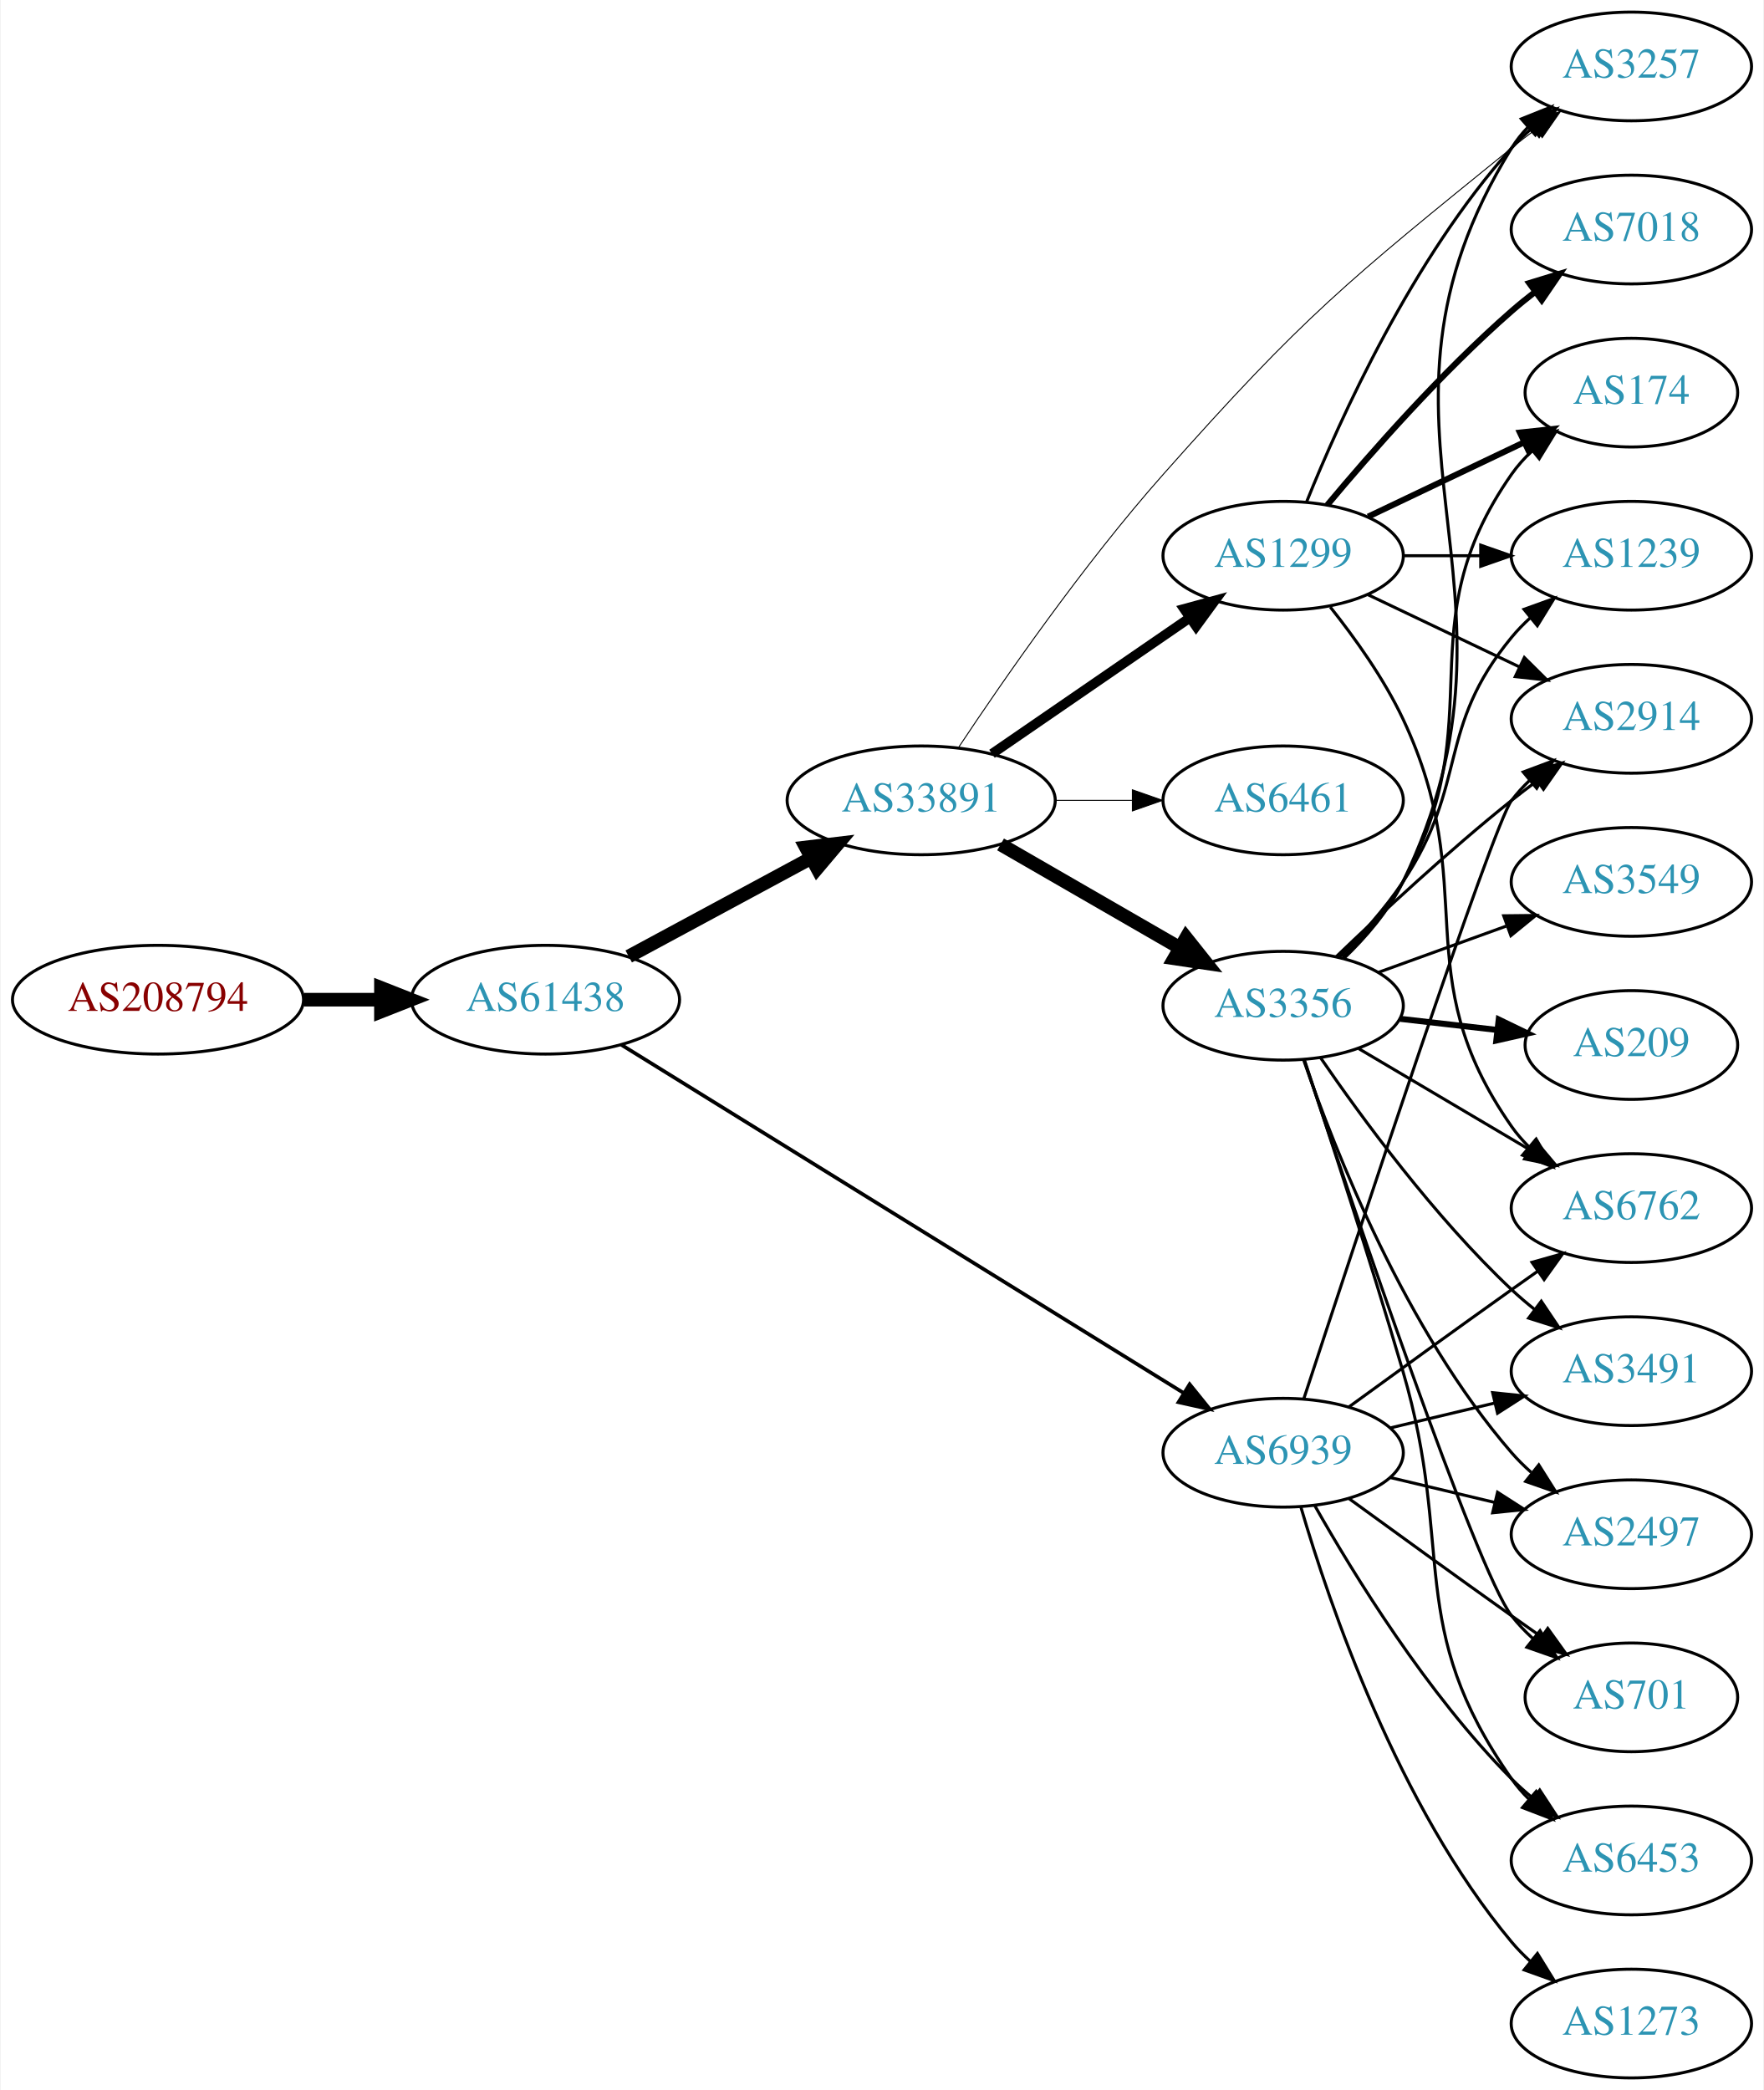
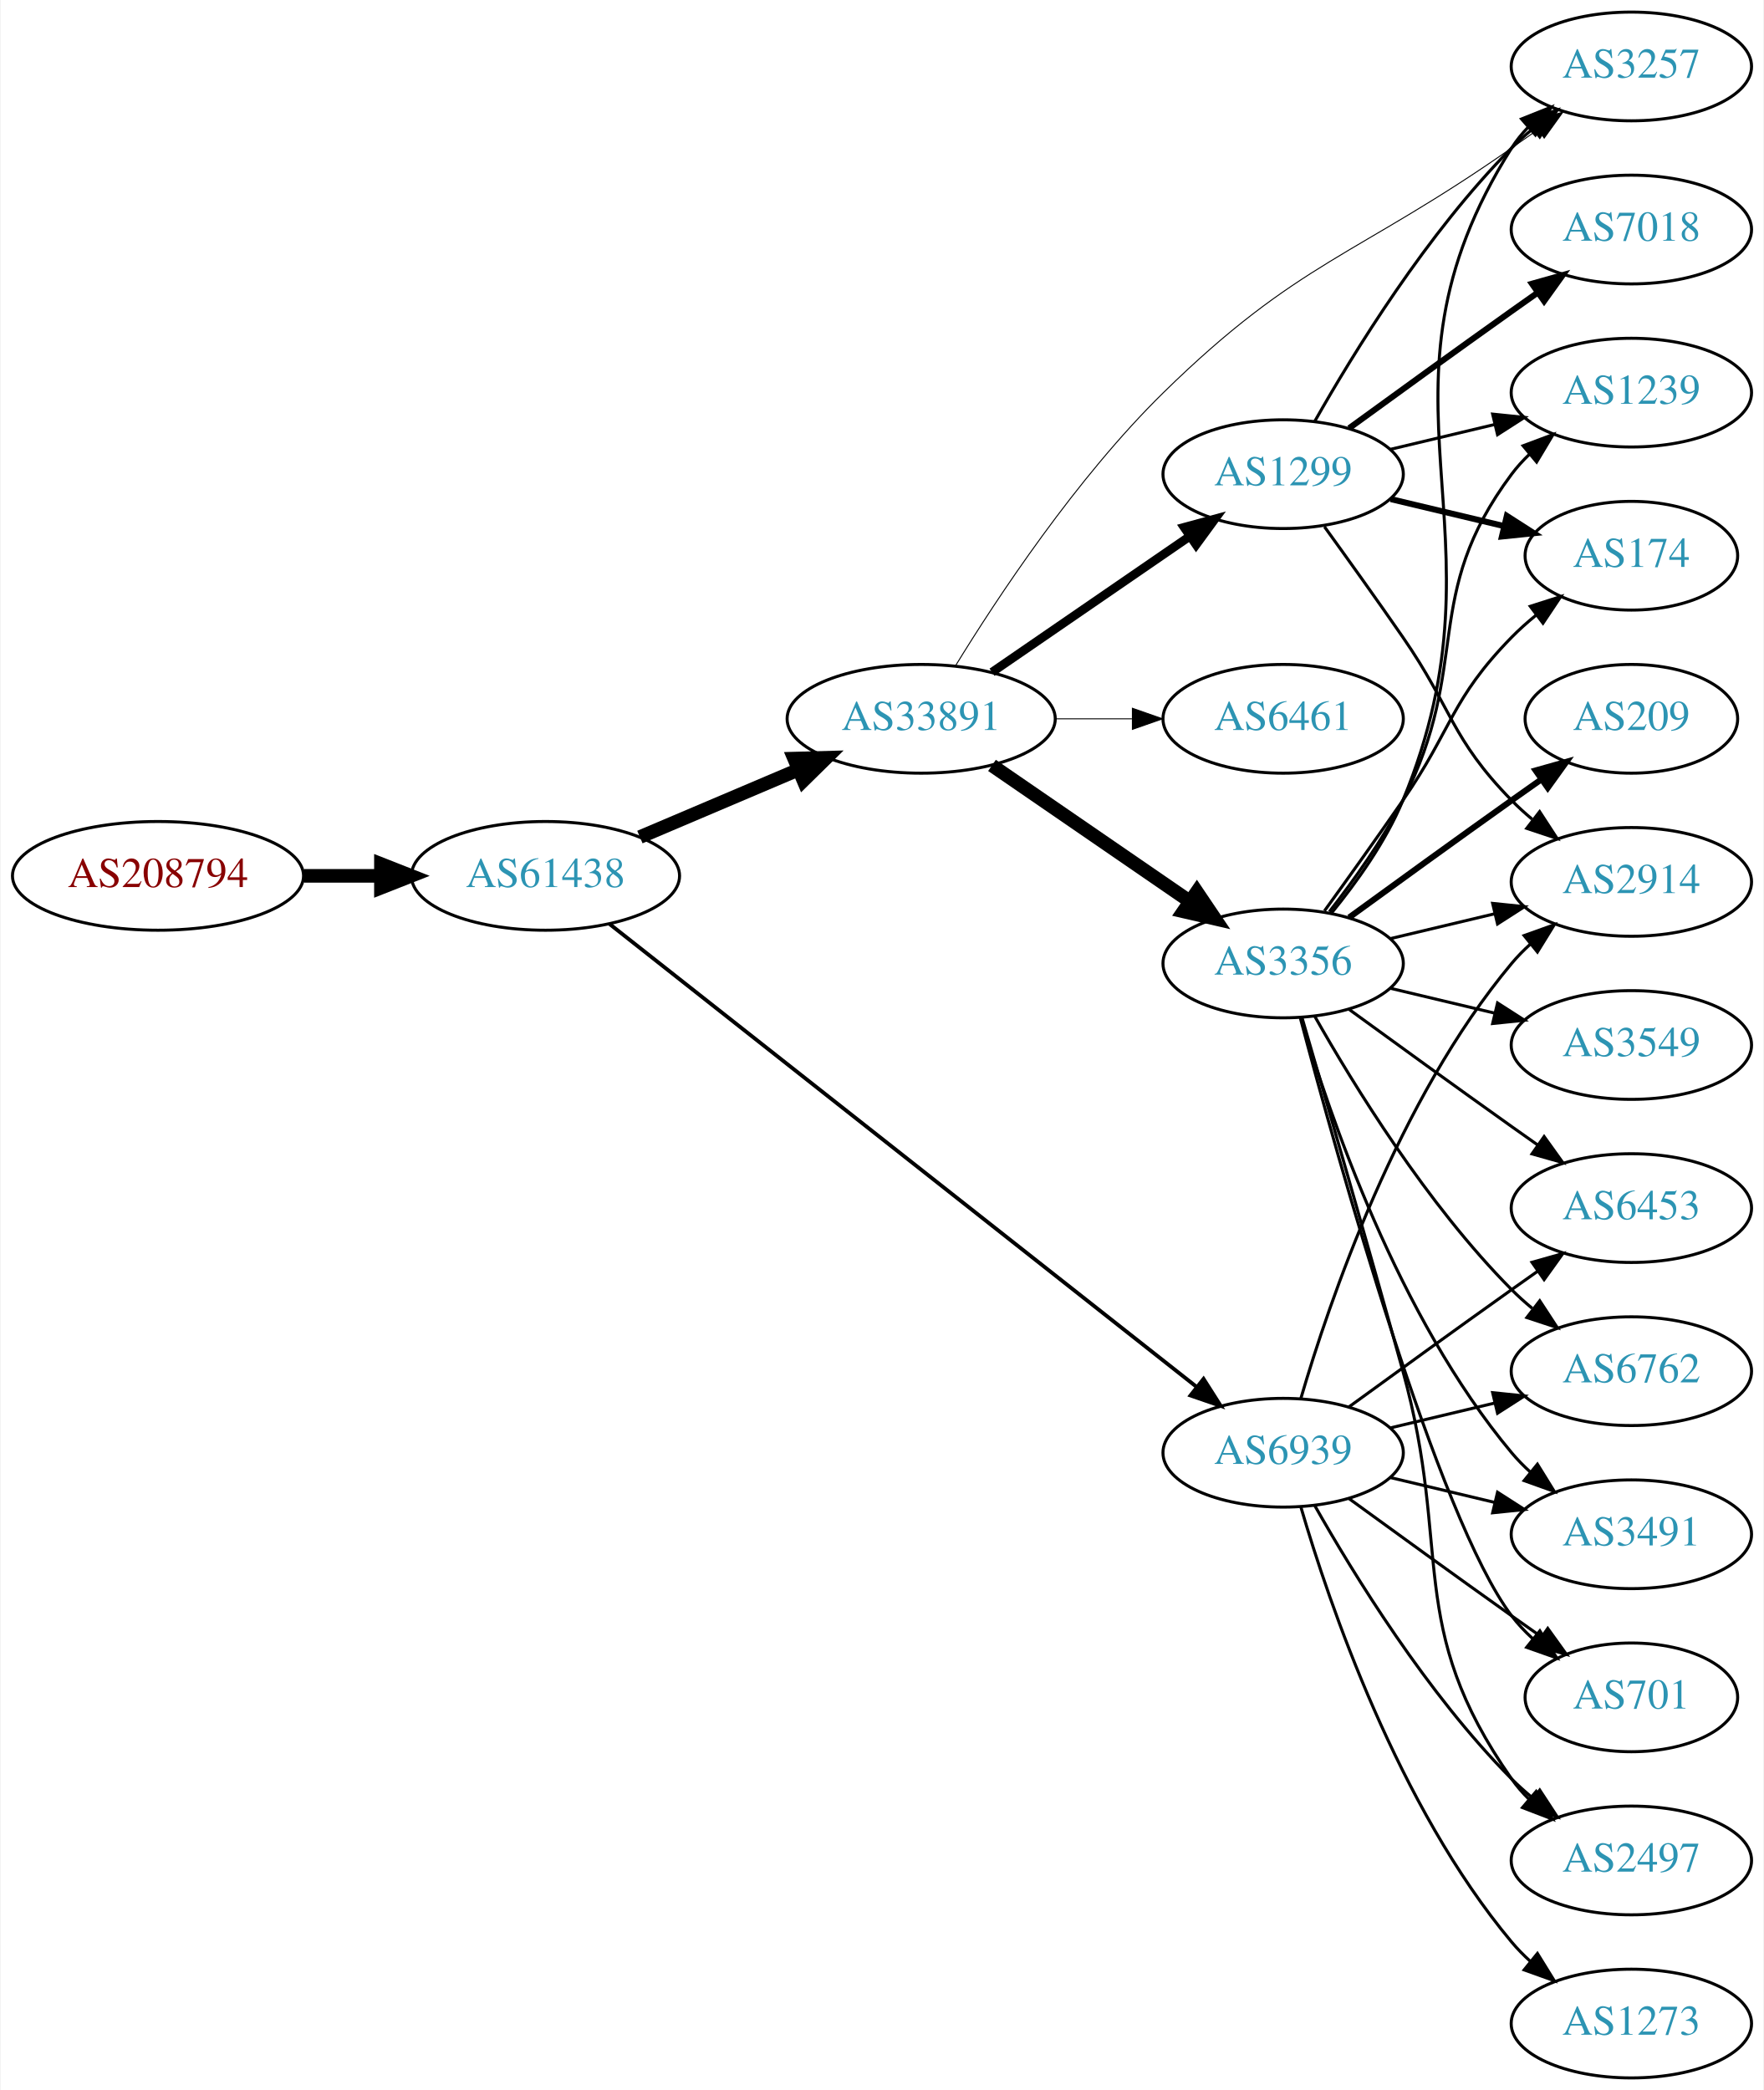
<svg xmlns="http://www.w3.org/2000/svg" xmlns:xlink="http://www.w3.org/1999/xlink" width="584pt" height="692pt" viewBox="0.00 0.00 583.56 692.00">
  <g id="graph0" class="graph" transform="scale(1 1) rotate(0) translate(4 688)">
    <polygon fill="white" stroke="none" points="-4,4 -4,-688 579.562,-688 579.562,4 -4,4" />
    <g id="node1" class="node">
      <g id="a_node1">
        <a xlink:href="/asn/208794" xlink:title="AS208794 ~ Wolfgang Michael Brandstaetter [AT]">
-           <ellipse fill="#ffffff" stroke="black" cx="48.096" cy="-357" rx="48.192" ry="18" />
-           <text text-anchor="middle" x="48.096" y="-353.3" font-family="Times,serif" font-size="14.00" fill="#880000">AS208794</text>
+           <ellipse fill="#ffffff" stroke="black" cx="48.096" cy="-398" rx="48.192" ry="18" />
+           <text text-anchor="middle" x="48.096" y="-394.3" font-family="Times,serif" font-size="14.00" fill="#880000">AS208794</text>
        </a>
      </g>
    </g>
    <g id="node2" class="node">
      <g id="a_node2">
        <a xlink:href="/asn/61438" xlink:title="AS61438 ~ ip-it consult GmbH [AT]">
-           <ellipse fill="#ffffff" stroke="black" cx="176.388" cy="-357" rx="44.393" ry="18" />
-           <text text-anchor="middle" x="176.388" y="-353.3" font-family="Times,serif" font-size="14.00" fill="#2c94b3">AS61438</text>
+           <ellipse fill="#ffffff" stroke="black" cx="176.388" cy="-398" rx="44.393" ry="18" />
+           <text text-anchor="middle" x="176.388" y="-394.3" font-family="Times,serif" font-size="14.00" fill="#2c94b3">AS61438</text>
        </a>
      </g>
    </g>
    <g id="edge1" class="edge">
-       <path fill="none" stroke="black" stroke-width="4.5" d="M96.481,-357C104.742,-357 113.386,-357 121.799,-357" />
-       <polygon fill="black" stroke="black" stroke-width="4.5" points="121.904,-360.938 131.904,-357 121.904,-353.063 121.904,-360.938" />
+       <path fill="none" stroke="black" stroke-width="4.5" d="M96.481,-398C104.742,-398 113.386,-398 121.799,-398" />
+       <polygon fill="black" stroke="black" stroke-width="4.5" points="121.904,-401.938 131.904,-398 121.904,-394.063 121.904,-401.938" />
    </g>
    <g id="node3" class="node">
      <g id="a_node3">
        <a xlink:href="/asn/33891" xlink:title="AS33891 ~ CORE-BACKBONE GMBH GLOBAL NETWORK [DE]">
-           <ellipse fill="#ffffff" stroke="black" cx="300.78" cy="-423" rx="44.393" ry="18" />
-           <text text-anchor="middle" x="300.78" y="-419.3" font-family="Times,serif" font-size="14.00" fill="#2c94b3">AS33891</text>
+           <ellipse fill="#ffffff" stroke="black" cx="300.78" cy="-450" rx="44.393" ry="18" />
+           <text text-anchor="middle" x="300.78" y="-446.3" font-family="Times,serif" font-size="14.00" fill="#2c94b3">AS33891</text>
        </a>
      </g>
    </g>
    <g id="edge2" class="edge">
-       <path fill="none" stroke="black" stroke-width="4.5" d="M203.945,-371.321C221.667,-380.878 245.169,-393.551 264.463,-403.956" />
-       <polygon fill="black" stroke="black" stroke-width="4.5" points="262.604,-407.426 273.274,-408.707 266.341,-400.495 262.604,-407.426" />
+       <path fill="none" stroke="black" stroke-width="4.5" d="M207.642,-410.854C223.382,-417.542 242.829,-425.804 259.794,-433.012" />
+       <polygon fill="black" stroke="black" stroke-width="4.5" points="258.706,-436.827 269.449,-437.114 261.785,-429.579 258.706,-436.827" />
    </g>
    <g id="node4" class="node">
      <g id="a_node4">
        <a xlink:href="/asn/6939" xlink:title="AS6939 ~ Hurricane Electric LLC [US]">
          <ellipse fill="#ffffff" stroke="black" cx="420.622" cy="-207" rx="39.794" ry="18" />
          <text text-anchor="middle" x="420.622" y="-203.3" font-family="Times,serif" font-size="14.00" fill="#2c94b3">AS6939</text>
        </a>
      </g>
    </g>
    <g id="edge3" class="edge">
-       <path fill="none" stroke="black" stroke-width="1.212" d="M201.5,-342.069C245.436,-314.862 338.521,-257.22 387.675,-226.783" />
-       <polygon fill="black" stroke="black" stroke-width="1.212" points="389.661,-229.67 396.32,-221.429 385.976,-223.718 389.661,-229.67" />
+       <path fill="none" stroke="black" stroke-width="1.26" d="M197.624,-382.044C240.942,-347.888 342.703,-267.65 391.953,-228.817" />
+       <polygon fill="black" stroke="black" stroke-width="1.26" points="394.267,-231.45 399.952,-222.51 389.933,-225.953 394.267,-231.45" />
    </g>
    <g id="node5" class="node">
      <g id="a_node5">
        <a xlink:href="/asn/3356" xlink:title="AS3356 ~ Level 3 Parent, LLC [US]">
-           <ellipse fill="#ffffff" stroke="black" cx="420.622" cy="-355" rx="39.794" ry="18" />
-           <text text-anchor="middle" x="420.622" y="-351.3" font-family="Times,serif" font-size="14.00" fill="#2c94b3">AS3356</text>
+           <ellipse fill="#ffffff" stroke="black" cx="420.622" cy="-369" rx="39.794" ry="18" />
+           <text text-anchor="middle" x="420.622" y="-365.3" font-family="Times,serif" font-size="14.00" fill="#2c94b3">AS3356</text>
        </a>
      </g>
    </g>
    <g id="edge4" class="edge">
-       <path fill="none" stroke="black" stroke-width="4.5" d="M327.06,-408.412C344.379,-398.418 367.53,-385.059 386.346,-374.201" />
-       <polygon fill="black" stroke="black" stroke-width="4.5" points="388.497,-377.507 395.191,-369.098 384.561,-370.686 388.497,-377.507" />
+       <path fill="none" stroke="black" stroke-width="4.5" d="M324.222,-434.574C342.804,-421.802 369.365,-403.545 389.744,-389.537" />
+       <polygon fill="black" stroke="black" stroke-width="4.5" points="392.048,-392.731 398.058,-383.822 387.587,-386.242 392.048,-392.731" />
    </g>
    <g id="node6" class="node">
      <g id="a_node6">
        <a xlink:href="/asn/1299" xlink:title="AS1299 ~ Telia Carrier [EU]">
-           <ellipse fill="#ffffff" stroke="black" cx="420.622" cy="-504" rx="39.794" ry="18" />
-           <text text-anchor="middle" x="420.622" y="-500.3" font-family="Times,serif" font-size="14.00" fill="#2c94b3">AS1299</text>
+           <ellipse fill="#ffffff" stroke="black" cx="420.622" cy="-531" rx="39.794" ry="18" />
+           <text text-anchor="middle" x="420.622" y="-527.3" font-family="Times,serif" font-size="14.00" fill="#2c94b3">AS1299</text>
        </a>
      </g>
    </g>
    <g id="edge5" class="edge">
-       <path fill="none" stroke="black" stroke-width="3.214" d="M324.222,-438.426C342.804,-451.198 369.365,-469.455 389.744,-483.463" />
-       <polygon fill="black" stroke="black" stroke-width="3.214" points="387.835,-486.398 398.058,-489.178 391.8,-480.629 387.835,-486.398" />
+       <path fill="none" stroke="black" stroke-width="2.893" d="M324.222,-465.426C342.804,-478.198 369.365,-496.455 389.744,-510.463" />
+       <polygon fill="black" stroke="black" stroke-width="2.893" points="387.835,-513.398 398.058,-516.178 391.8,-507.629 387.835,-513.398" />
    </g>
    <g id="node7" class="node">
      <g id="a_node7">
+         <a xlink:href="/asn/6461" xlink:title="AS6461 ~ Zayo Bandwidth [US]">
+           <ellipse fill="#ffffff" stroke="black" cx="420.622" cy="-450" rx="39.794" ry="18" />
+           <text text-anchor="middle" x="420.622" y="-446.3" font-family="Times,serif" font-size="14.00" fill="#2c94b3">AS6461</text>
+         </a>
+       </g>
+     </g>
+     <g id="edge6" class="edge">
+       <path fill="none" stroke="black" stroke-width="0.321" d="M344.991,-450C353.303,-450 362.066,-450 370.548,-450" />
+       <polygon fill="black" stroke="black" stroke-width="0.321" points="370.707,-453.5 380.707,-450 370.707,-446.5 370.707,-453.5" />
+     </g>
+     <g id="node8" class="node">
+       <g id="a_node8">
        <a xlink:href="/asn/3257" xlink:title="AS3257 ~ GTT [DE]">
          <ellipse fill="#ffffff" stroke="black" cx="535.915" cy="-666" rx="39.794" ry="18" />
          <text text-anchor="middle" x="535.915" y="-662.3" font-family="Times,serif" font-size="14.00" fill="#2c94b3">AS3257</text>
        </a>
      </g>
    </g>
-     <g id="edge6" class="edge">
-       <path fill="none" stroke="black" stroke-width="0.321" d="M313.195,-440.588C327.814,-462.61 354.444,-501.077 380.976,-531 427.556,-583.535 441.731,-594.782 496.269,-639 498.812,-641.062 501.504,-643.139 504.236,-645.175" />
-       <polygon fill="black" stroke="black" stroke-width="0.321" points="502.29,-648.087 512.444,-651.109 506.391,-642.414 502.29,-648.087" />
-     </g>
-     <g id="node8" class="node">
-       <g id="a_node8">
-         <a xlink:href="/asn/6461" xlink:title="AS6461 ~ Zayo Bandwidth [US]">
-           <ellipse fill="#ffffff" stroke="black" cx="420.622" cy="-423" rx="39.794" ry="18" />
-           <text text-anchor="middle" x="420.622" y="-419.3" font-family="Times,serif" font-size="14.00" fill="#2c94b3">AS6461</text>
-         </a>
-       </g>
-     </g>
    <g id="edge7" class="edge">
-       <path fill="none" stroke="black" stroke-width="0.321" d="M344.991,-423C353.303,-423 362.066,-423 370.548,-423" />
-       <polygon fill="black" stroke="black" stroke-width="0.321" points="370.707,-426.5 380.707,-423 370.707,-419.5 370.707,-426.5" />
+       <path fill="none" stroke="black" stroke-width="0.321" d="M312.057,-467.428C325.878,-489.967 352.08,-529.684 380.976,-558 425.704,-601.83 444.98,-603.067 496.269,-639 499.103,-640.986 502.055,-643.052 505.009,-645.118" />
+       <polygon fill="black" stroke="black" stroke-width="0.321" points="503.041,-648.012 513.242,-650.873 507.051,-642.275 503.041,-648.012" />
    </g>
    <g id="node9" class="node">
      <g id="a_node9">
-         <a xlink:href="/asn/6762" xlink:title="AS6762 ~ TELECOM ITALIA SPARKLE S.p.A. [IT]">
+         <a xlink:href="/asn/2497" xlink:title="AS2497 ~ Internet Initiative Japan Inc. [JP]">
+           <ellipse fill="#ffffff" stroke="black" cx="535.915" cy="-72" rx="39.794" ry="18" />
+           <text text-anchor="middle" x="535.915" y="-68.3" font-family="Times,serif" font-size="14.00" fill="#2c94b3">AS2497</text>
+         </a>
+       </g>
+     </g>
+     <g id="edge28" class="edge">
+       <path fill="none" stroke="black" d="M431.082,-189.51C443.864,-166.904 468.296,-127.114 496.269,-99 498.379,-96.879 500.676,-94.812 503.061,-92.829" />
+       <polygon fill="black" stroke="black" points="505.577,-95.31 511.376,-86.444 501.313,-89.758 505.577,-95.31" />
+     </g>
+     <g id="node11" class="node">
+       <g id="a_node11">
+         <a xlink:href="/asn/6453" xlink:title="AS6453 ~ TATA COMMUNICATIONS (AMERICA) INC [US]">
          <ellipse fill="#ffffff" stroke="black" cx="535.915" cy="-288" rx="39.794" ry="18" />
-           <text text-anchor="middle" x="535.915" y="-284.3" font-family="Times,serif" font-size="14.00" fill="#2c94b3">AS6762</text>
-         </a>
-       </g>
-     </g>
-     <g id="edge30" class="edge">
+           <text text-anchor="middle" x="535.915" y="-284.3" font-family="Times,serif" font-size="14.00" fill="#2c94b3">AS6453</text>
+         </a>
+       </g>
+     </g>
+     <g id="edge24" class="edge">
      <path fill="none" stroke="black" d="M442.471,-222.222C457.404,-233.091 478.018,-248.025 496.269,-261 499.089,-263.005 502.032,-265.085 504.98,-267.159" />
      <polygon fill="black" stroke="black" points="503.008,-270.05 513.205,-272.926 507.026,-264.319 503.008,-270.05" />
    </g>
-     <g id="node10" class="node">
-       <g id="a_node10">
+     <g id="node12" class="node">
+       <g id="a_node12">
+         <a xlink:href="/asn/6762" xlink:title="AS6762 ~ TELECOM ITALIA SPARKLE S.p.A. [IT]">
+           <ellipse fill="#ffffff" stroke="black" cx="535.915" cy="-234" rx="39.794" ry="18" />
+           <text text-anchor="middle" x="535.915" y="-230.3" font-family="Times,serif" font-size="14.00" fill="#2c94b3">AS6762</text>
+         </a>
+       </g>
+     </g>
+     <g id="edge27" class="edge">
+       <path fill="none" stroke="black" d="M456.229,-215.248C467.101,-217.838 479.255,-220.735 490.698,-223.462" />
+       <polygon fill="black" stroke="black" points="489.981,-226.889 500.52,-225.803 491.604,-220.08 489.981,-226.889" />
+     </g>
+     <g id="node13" class="node">
+       <g id="a_node13">
+         <a xlink:href="/asn/3491" xlink:title="AS3491 ~ PCCW Global, Inc. [US]">
+           <ellipse fill="#ffffff" stroke="black" cx="535.915" cy="-180" rx="39.794" ry="18" />
+           <text text-anchor="middle" x="535.915" y="-176.3" font-family="Times,serif" font-size="14.00" fill="#2c94b3">AS3491</text>
+         </a>
+       </g>
+     </g>
+     <g id="edge26" class="edge">
+       <path fill="none" stroke="black" d="M456.229,-198.752C467.101,-196.162 479.255,-193.265 490.698,-190.538" />
+       <polygon fill="black" stroke="black" points="491.604,-193.92 500.52,-188.197 489.981,-187.111 491.604,-193.92" />
+     </g>
+     <g id="node14" class="node">
+       <g id="a_node14">
        <a xlink:href="/asn/701" xlink:title="AS701 ~ UUNET [US]">
          <ellipse fill="#ffffff" stroke="black" cx="535.915" cy="-126" rx="35.194" ry="18" />
          <text text-anchor="middle" x="535.915" y="-122.3" font-family="Times,serif" font-size="14.00" fill="#2c94b3">AS701</text>
        </a>
      </g>
    </g>
-     <g id="edge26" class="edge">
+     <g id="edge30" class="edge">
      <path fill="none" stroke="black" d="M442.471,-191.778C457.404,-180.909 478.018,-165.975 496.269,-153 499.479,-150.718 502.848,-148.339 506.203,-145.982" />
      <polygon fill="black" stroke="black" points="508.231,-148.834 514.413,-140.23 504.215,-143.101 508.231,-148.834" />
    </g>
-     <g id="node11" class="node">
-       <g id="a_node11">
+     <g id="node16" class="node">
+       <g id="a_node16">
        <a xlink:href="/asn/2914" xlink:title="AS2914 ~ NTT America, Inc. [US]">
-           <ellipse fill="#ffffff" stroke="black" cx="535.915" cy="-450" rx="39.794" ry="18" />
-           <text text-anchor="middle" x="535.915" y="-446.3" font-family="Times,serif" font-size="14.00" fill="#2c94b3">AS2914</text>
+           <ellipse fill="#ffffff" stroke="black" cx="535.915" cy="-396" rx="39.794" ry="18" />
+           <text text-anchor="middle" x="535.915" y="-392.3" font-family="Times,serif" font-size="14.00" fill="#2c94b3">AS2914</text>
        </a>
      </g>
    </g>
    <g id="edge25" class="edge">
-       <path fill="none" stroke="black" d="M427.496,-224.97C444.002,-275.33 490.007,-414.709 496.269,-423 498.026,-425.327 500.043,-427.529 502.212,-429.596" />
-       <polygon fill="black" stroke="black" points="500.097,-432.389 510.025,-436.088 504.571,-427.005 500.097,-432.389" />
-     </g>
-     <g id="node12" class="node">
-       <g id="a_node12">
-         <a xlink:href="/asn/6453" xlink:title="AS6453 ~ TATA COMMUNICATIONS (AMERICA) INC [US]">
-           <ellipse fill="#ffffff" stroke="black" cx="535.915" cy="-72" rx="39.794" ry="18" />
-           <text text-anchor="middle" x="535.915" y="-68.3" font-family="Times,serif" font-size="14.00" fill="#2c94b3">AS6453</text>
-         </a>
-       </g>
-     </g>
-     <g id="edge31" class="edge">
-       <path fill="none" stroke="black" d="M431.082,-189.51C443.864,-166.904 468.296,-127.114 496.269,-99 498.379,-96.879 500.676,-94.812 503.061,-92.829" />
-       <polygon fill="black" stroke="black" points="505.577,-95.31 511.376,-86.444 501.313,-89.758 505.577,-95.31" />
-     </g>
-     <g id="node13" class="node">
-       <g id="a_node13">
-         <a xlink:href="/asn/3491" xlink:title="AS3491 ~ PCCW Global, Inc. [US]">
-           <ellipse fill="#ffffff" stroke="black" cx="535.915" cy="-234" rx="39.794" ry="18" />
-           <text text-anchor="middle" x="535.915" y="-230.3" font-family="Times,serif" font-size="14.00" fill="#2c94b3">AS3491</text>
-         </a>
-       </g>
-     </g>
-     <g id="edge29" class="edge">
-       <path fill="none" stroke="black" d="M456.229,-215.248C467.101,-217.838 479.255,-220.735 490.698,-223.462" />
-       <polygon fill="black" stroke="black" points="489.981,-226.889 500.52,-225.803 491.604,-220.08 489.981,-226.889" />
-     </g>
-     <g id="node17" class="node">
-       <g id="a_node17">
-         <a xlink:href="/asn/2497" xlink:title="AS2497 ~ Internet Initiative Japan Inc. [JP]">
-           <ellipse fill="#ffffff" stroke="black" cx="535.915" cy="-180" rx="39.794" ry="18" />
-           <text text-anchor="middle" x="535.915" y="-176.3" font-family="Times,serif" font-size="14.00" fill="#2c94b3">AS2497</text>
-         </a>
-       </g>
-     </g>
-     <g id="edge28" class="edge">
-       <path fill="none" stroke="black" d="M456.229,-198.752C467.101,-196.162 479.255,-193.265 490.698,-190.538" />
-       <polygon fill="black" stroke="black" points="491.604,-193.92 500.52,-188.197 489.981,-187.111 491.604,-193.92" />
+       <path fill="none" stroke="black" d="M426.496,-225.002C435.81,-256.844 458.627,-323.981 496.269,-369 498.139,-371.237 500.237,-373.374 502.464,-375.396" />
+       <polygon fill="black" stroke="black" points="500.407,-378.234 510.383,-381.804 504.81,-372.793 500.407,-378.234" />
    </g>
    <g id="node20" class="node">
      <g id="a_node20">
        <a xlink:href="/asn/1273" xlink:title="AS1273 ~ Vodafone Group PLC [EU]">
          <ellipse fill="#ffffff" stroke="black" cx="535.915" cy="-18" rx="39.794" ry="18" />
          <text text-anchor="middle" x="535.915" y="-14.3" font-family="Times,serif" font-size="14.00" fill="#2c94b3">AS1273</text>
        </a>
      </g>
    </g>
-     <g id="edge27" class="edge">
+     <g id="edge29" class="edge">
      <path fill="none" stroke="black" d="M426.496,-188.998C435.81,-157.156 458.627,-90.019 496.269,-45 498.139,-42.763 500.237,-40.626 502.464,-38.604" />
      <polygon fill="black" stroke="black" points="504.81,-41.208 510.383,-32.196 500.407,-35.766 504.81,-41.208" />
    </g>
+     <g id="edge15" class="edge">
+       <path fill="none" stroke="black" d="M436.705,-385.777C444.954,-395.869 454.615,-409.369 460.269,-423 497.554,-512.899 444.319,-556.7 496.269,-639 497.825,-641.466 499.697,-643.768 501.766,-645.905" />
+       <polygon fill="black" stroke="black" points="499.545,-648.611 509.389,-652.528 504.136,-643.327 499.545,-648.611" />
+     </g>
+     <g id="edge8" class="edge">
+       <path fill="none" stroke="black" d="M426.852,-351.123C434.38,-325.305 448.641,-276.061 460.269,-234 476.814,-174.148 460.655,-149.869 496.269,-99 497.941,-96.611 499.896,-94.365 502.023,-92.267" />
+       <polygon fill="black" stroke="black" points="504.388,-94.851 509.756,-85.716 499.863,-89.51 504.388,-94.851" />
+     </g>
+     <g id="node10" class="node">
+       <g id="a_node10">
+         <a xlink:href="/asn/3549" xlink:title="AS3549 ~ Level 3 Parent, LLC [US]">
+           <ellipse fill="#ffffff" stroke="black" cx="535.915" cy="-342" rx="39.794" ry="18" />
+           <text text-anchor="middle" x="535.915" y="-338.3" font-family="Times,serif" font-size="14.00" fill="#2c94b3">AS3549</text>
+         </a>
+       </g>
+     </g>
+     <g id="edge9" class="edge">
+       <path fill="none" stroke="black" d="M456.229,-360.752C467.101,-358.162 479.255,-355.265 490.698,-352.538" />
+       <polygon fill="black" stroke="black" points="491.604,-355.92 500.52,-350.197 489.981,-349.111 491.604,-355.92" />
+     </g>
    <g id="edge10" class="edge">
-       <path fill="none" stroke="black" d="M440.816,-370.734C448.061,-377.712 455.66,-386.494 460.269,-396 507.902,-494.24 438.828,-546.153 496.269,-639 497.803,-641.48 499.658,-643.792 501.716,-645.936" />
-       <polygon fill="black" stroke="black" points="499.483,-648.632 509.319,-652.572 504.086,-643.359 499.483,-648.632" />
-     </g>
-     <g id="edge8" class="edge">
-       <path fill="none" stroke="black" d="M445.649,-340.791C462.021,-331.109 483.908,-318.165 501.912,-307.518" />
-       <polygon fill="black" stroke="black" points="504.097,-310.292 510.923,-302.188 500.534,-304.266 504.097,-310.292" />
-     </g>
-     <g id="edge9" class="edge">
-       <path fill="none" stroke="black" d="M427.593,-336.977C443.137,-290.343 484.473,-168.278 496.269,-153 498.32,-150.344 500.705,-147.846 503.265,-145.524" />
-       <polygon fill="black" stroke="black" points="505.677,-148.076 511.308,-139.102 501.31,-142.606 505.677,-148.076" />
+       <path fill="none" stroke="black" d="M442.471,-353.778C457.404,-342.909 478.018,-327.975 496.269,-315 499.089,-312.995 502.032,-310.915 504.98,-308.841" />
+       <polygon fill="black" stroke="black" points="507.026,-311.681 513.205,-303.074 503.008,-305.95 507.026,-311.681" />
    </g>
    <g id="edge11" class="edge">
-       <path fill="none" stroke="black" d="M438.266,-371.312C453.041,-385.51 475.455,-406.363 496.269,-423 498.972,-425.161 501.836,-427.344 504.735,-429.484" />
-       <polygon fill="black" stroke="black" points="502.726,-432.35 512.89,-435.344 506.811,-426.666 502.726,-432.35" />
+       <path fill="none" stroke="black" d="M431.082,-351.51C443.864,-328.904 468.296,-289.114 496.269,-261 498.379,-258.879 500.676,-256.812 503.061,-254.829" />
+       <polygon fill="black" stroke="black" points="505.577,-257.31 511.376,-248.444 501.313,-251.758 505.577,-257.31" />
    </g>
    <g id="edge12" class="edge">
-       <path fill="none" stroke="black" d="M427.658,-337.044C435.507,-313.49 449.485,-270.825 460.269,-234 477.72,-174.406 460.655,-149.869 496.269,-99 497.941,-96.611 499.896,-94.365 502.023,-92.267" />
-       <polygon fill="black" stroke="black" points="504.388,-94.851 509.756,-85.716 499.863,-89.51 504.388,-94.851" />
+       <path fill="none" stroke="black" d="M426.496,-350.998C435.81,-319.156 458.627,-252.019 496.269,-207 498.139,-204.763 500.237,-202.626 502.464,-200.604" />
+       <polygon fill="black" stroke="black" points="504.81,-203.207 510.383,-194.196 500.407,-197.766 504.81,-203.207" />
    </g>
    <g id="edge13" class="edge">
-       <path fill="none" stroke="black" d="M432.979,-337.817C446.588,-317.972 470.766,-284.985 496.269,-261 498.654,-258.757 501.237,-256.556 503.898,-254.438" />
-       <polygon fill="black" stroke="black" points="506.087,-257.171 511.996,-248.377 501.892,-251.567 506.087,-257.171" />
-     </g>
-     <g id="node14" class="node">
-       <g id="a_node14">
-         <a xlink:href="/asn/209" xlink:title="AS209 ~ CenturyLink Communications, LLC [US]">
-           <ellipse fill="#ffffff" stroke="black" cx="535.915" cy="-342" rx="35.194" ry="18" />
-           <text text-anchor="middle" x="535.915" y="-338.3" font-family="Times,serif" font-size="14.00" fill="#2c94b3">AS209</text>
-         </a>
-       </g>
-     </g>
-     <g id="edge14" class="edge">
-       <path fill="none" stroke="black" stroke-width="2" d="M459.347,-350.671C469.582,-349.497 480.748,-348.216 491.279,-347.007" />
-       <polygon fill="black" stroke="black" stroke-width="2" points="492.005,-350.447 501.541,-345.83 491.207,-343.492 492.005,-350.447" />
+       <path fill="none" stroke="black" d="M426.322,-350.898C438.474,-305.021 471.699,-185.531 496.269,-153 498.291,-150.322 500.657,-147.81 503.205,-145.478" />
+       <polygon fill="black" stroke="black" points="505.619,-148.028 511.23,-139.042 501.239,-142.568 505.619,-148.028" />
    </g>
    <g id="node15" class="node">
      <g id="a_node15">
-         <a xlink:href="/asn/3549" xlink:title="AS3549 ~ Level 3 Parent, LLC [US]">
-           <ellipse fill="#ffffff" stroke="black" cx="535.915" cy="-396" rx="39.794" ry="18" />
-           <text text-anchor="middle" x="535.915" y="-392.3" font-family="Times,serif" font-size="14.00" fill="#2c94b3">AS3549</text>
-         </a>
-       </g>
-     </g>
-     <g id="edge15" class="edge">
-       <path fill="none" stroke="black" d="M452.281,-366.095C465.253,-370.79 480.547,-376.324 494.428,-381.348" />
-       <polygon fill="black" stroke="black" points="493.638,-384.784 504.232,-384.896 496.02,-378.202 493.638,-384.784" />
-     </g>
-     <g id="node16" class="node">
-       <g id="a_node16">
+         <a xlink:href="/asn/209" xlink:title="AS209 ~ CenturyLink Communications, LLC [US]">
+           <ellipse fill="#ffffff" stroke="black" cx="535.915" cy="-450" rx="35.194" ry="18" />
+           <text text-anchor="middle" x="535.915" y="-446.3" font-family="Times,serif" font-size="14.00" fill="#2c94b3">AS209</text>
+         </a>
+       </g>
+     </g>
+     <g id="edge14" class="edge">
+       <path fill="none" stroke="black" stroke-width="2" d="M442.471,-384.222C457.404,-395.091 478.018,-410.025 496.269,-423 499.479,-425.282 502.848,-427.661 506.203,-430.018" />
+       <polygon fill="black" stroke="black" stroke-width="2" points="504.215,-432.899 514.413,-435.77 508.231,-427.166 504.215,-432.899" />
+     </g>
+     <g id="edge16" class="edge">
+       <path fill="none" stroke="black" d="M456.229,-377.248C467.101,-379.838 479.255,-382.735 490.698,-385.462" />
+       <polygon fill="black" stroke="black" points="489.981,-388.889 500.52,-387.803 491.604,-382.08 489.981,-388.889" />
+     </g>
+     <g id="node17" class="node">
+       <g id="a_node17">
        <a xlink:href="/asn/1239" xlink:title="AS1239 ~ Sprint [US]">
-           <ellipse fill="#ffffff" stroke="black" cx="535.915" cy="-504" rx="39.794" ry="18" />
-           <text text-anchor="middle" x="535.915" y="-500.3" font-family="Times,serif" font-size="14.00" fill="#2c94b3">AS1239</text>
-         </a>
-       </g>
-     </g>
-     <g id="edge16" class="edge">
-       <path fill="none" stroke="black" d="M439.179,-371.054C446.335,-378.212 454.309,-387.041 460.269,-396 482.09,-428.8 471.204,-446.606 496.269,-477 498.124,-479.25 500.211,-481.396 502.43,-483.424" />
-       <polygon fill="black" stroke="black" points="500.365,-486.256 510.334,-489.844 504.778,-480.823 500.365,-486.256" />
+           <ellipse fill="#ffffff" stroke="black" cx="535.915" cy="-558" rx="39.794" ry="18" />
+           <text text-anchor="middle" x="535.915" y="-554.3" font-family="Times,serif" font-size="14.00" fill="#2c94b3">AS1239</text>
+         </a>
+       </g>
    </g>
    <g id="edge17" class="edge">
-       <path fill="none" stroke="black" d="M427.451,-336.928C437.693,-307.249 461.214,-247.45 496.269,-207 498.229,-204.739 500.417,-202.572 502.729,-200.52" />
-       <polygon fill="black" stroke="black" points="505.264,-202.976 510.91,-194.01 500.905,-197.498 505.264,-202.976" />
+       <path fill="none" stroke="black" d="M435.919,-386.14C443.905,-396.353 453.567,-409.853 460.269,-423 483.249,-468.077 465.997,-490.458 496.269,-531 498.013,-533.336 500.021,-535.545 502.184,-537.617" />
+       <polygon fill="black" stroke="black" points="500.062,-540.405 509.984,-544.118 504.543,-535.027 500.062,-540.405" />
    </g>
    <g id="node18" class="node">
      <g id="a_node18">
        <a xlink:href="/asn/174" xlink:title="AS174 ~ Cogent Communications [US]">
-           <ellipse fill="#ffffff" stroke="black" cx="535.915" cy="-558" rx="35.194" ry="18" />
-           <text text-anchor="middle" x="535.915" y="-554.3" font-family="Times,serif" font-size="14.00" fill="#2c94b3">AS174</text>
+           <ellipse fill="#ffffff" stroke="black" cx="535.915" cy="-504" rx="35.194" ry="18" />
+           <text text-anchor="middle" x="535.915" y="-500.3" font-family="Times,serif" font-size="14.00" fill="#2c94b3">AS174</text>
        </a>
      </g>
    </g>
    <g id="edge18" class="edge">
-       <path fill="none" stroke="black" d="M440.283,-371.012C447.446,-378.032 455.128,-386.771 460.269,-396 490.487,-450.248 460.655,-480.131 496.269,-531 498.193,-533.749 500.493,-536.31 502.997,-538.673" />
-       <polygon fill="black" stroke="black" points="500.994,-541.555 510.959,-545.156 505.414,-536.127 500.994,-541.555" />
-     </g>
-     <g id="edge22" class="edge">
-       <path fill="none" stroke="black" d="M428.37,-521.787C439.421,-549.243 463.474,-602.578 496.269,-639 498.271,-641.224 500.49,-643.363 502.822,-645.397" />
-       <polygon fill="black" stroke="black" points="501.021,-648.433 511.041,-651.873 505.353,-642.935 501.021,-648.433" />
-     </g>
-     <g id="edge24" class="edge">
-       <path fill="none" stroke="black" d="M436.223,-487.009C444.31,-476.845 453.972,-463.345 460.269,-450 486.768,-393.841 460.655,-365.869 496.269,-315 497.941,-312.611 499.896,-310.365 502.023,-308.267" />
-       <polygon fill="black" stroke="black" points="504.388,-310.851 509.756,-301.716 499.863,-305.51 504.388,-310.851" />
+       <path fill="none" stroke="black" d="M434.302,-386.406C441.917,-396.937 451.75,-410.67 460.269,-423 476.665,-446.731 476.096,-456.383 496.269,-477 498.748,-479.534 501.495,-481.983 504.347,-484.304" />
+       <polygon fill="black" stroke="black" points="502.439,-487.248 512.532,-490.468 506.65,-481.657 502.439,-487.248" />
+     </g>
+     <g id="edge23" class="edge">
+       <path fill="none" stroke="black" d="M431.082,-548.49C443.864,-571.096 468.296,-610.886 496.269,-639 498.379,-641.121 500.676,-643.188 503.061,-645.171" />
+       <polygon fill="black" stroke="black" points="501.313,-648.242 511.376,-651.556 505.577,-642.69 501.313,-648.242" />
    </g>
    <g id="edge20" class="edge">
-       <path fill="none" stroke="black" d="M448.759,-491.066C463.753,-483.919 482.574,-474.948 498.797,-467.215" />
-       <polygon fill="black" stroke="black" points="500.479,-470.291 508,-462.829 497.467,-463.972 500.479,-470.291" />
-     </g>
-     <g id="edge23" class="edge">
-       <path fill="none" stroke="black" d="M460.294,-504C468.497,-504 477.261,-504 485.794,-504" />
-       <polygon fill="black" stroke="black" points="486.033,-507.5 496.033,-504 486.033,-500.5 486.033,-507.5" />
+       <path fill="none" stroke="black" d="M434.302,-513.594C441.917,-503.063 451.75,-489.33 460.269,-477 476.665,-453.269 476.096,-443.617 496.269,-423 498.362,-420.861 500.645,-418.782 503.022,-416.79" />
+       <polygon fill="black" stroke="black" points="505.54,-419.268 511.321,-410.389 501.265,-413.725 505.54,-419.268" />
+     </g>
+     <g id="edge21" class="edge">
+       <path fill="none" stroke="black" d="M456.229,-539.248C467.101,-541.838 479.255,-544.735 490.698,-547.462" />
+       <polygon fill="black" stroke="black" points="489.981,-550.889 500.52,-549.803 491.604,-544.08 489.981,-550.889" />
    </g>
    <g id="edge19" class="edge">
-       <path fill="none" stroke="black" stroke-width="2" d="M448.759,-516.934C464.19,-524.29 483.676,-533.577 500.211,-541.459" />
-       <polygon fill="black" stroke="black" stroke-width="2" points="499.02,-544.768 509.553,-545.911 502.032,-538.449 499.02,-544.768" />
+       <path fill="none" stroke="black" stroke-width="2" d="M456.229,-522.752C468.024,-519.942 481.329,-516.771 493.596,-513.847" />
+       <polygon fill="black" stroke="black" stroke-width="2" points="494.685,-517.186 503.601,-511.463 493.062,-510.376 494.685,-517.186" />
    </g>
    <g id="node19" class="node">
      <g id="a_node19">
        <a xlink:href="/asn/7018" xlink:title="AS7018 ~ AT&amp;T Services, Inc. [US]">
          <ellipse fill="#ffffff" stroke="black" cx="535.915" cy="-612" rx="39.794" ry="18" />
          <text text-anchor="middle" x="535.915" y="-608.3" font-family="Times,serif" font-size="14.00" fill="#2c94b3">AS7018</text>
        </a>
      </g>
    </g>
-     <g id="edge21" class="edge">
-       <path fill="none" stroke="black" stroke-width="2" d="M435.252,-520.817C449.535,-537.929 473.081,-564.745 496.269,-585 498.734,-587.154 501.373,-589.294 504.07,-591.372" />
-       <polygon fill="black" stroke="black" stroke-width="2" points="502.095,-594.264 512.225,-597.37 506.244,-588.625 502.095,-594.264" />
+     <g id="edge22" class="edge">
+       <path fill="none" stroke="black" stroke-width="2" d="M442.471,-546.222C457.404,-557.091 478.018,-572.025 496.269,-585 499.089,-587.005 502.032,-589.085 504.98,-591.159" />
+       <polygon fill="black" stroke="black" stroke-width="2" points="503.008,-594.05 513.205,-596.926 507.026,-588.319 503.008,-594.05" />
    </g>
  </g>
</svg>
